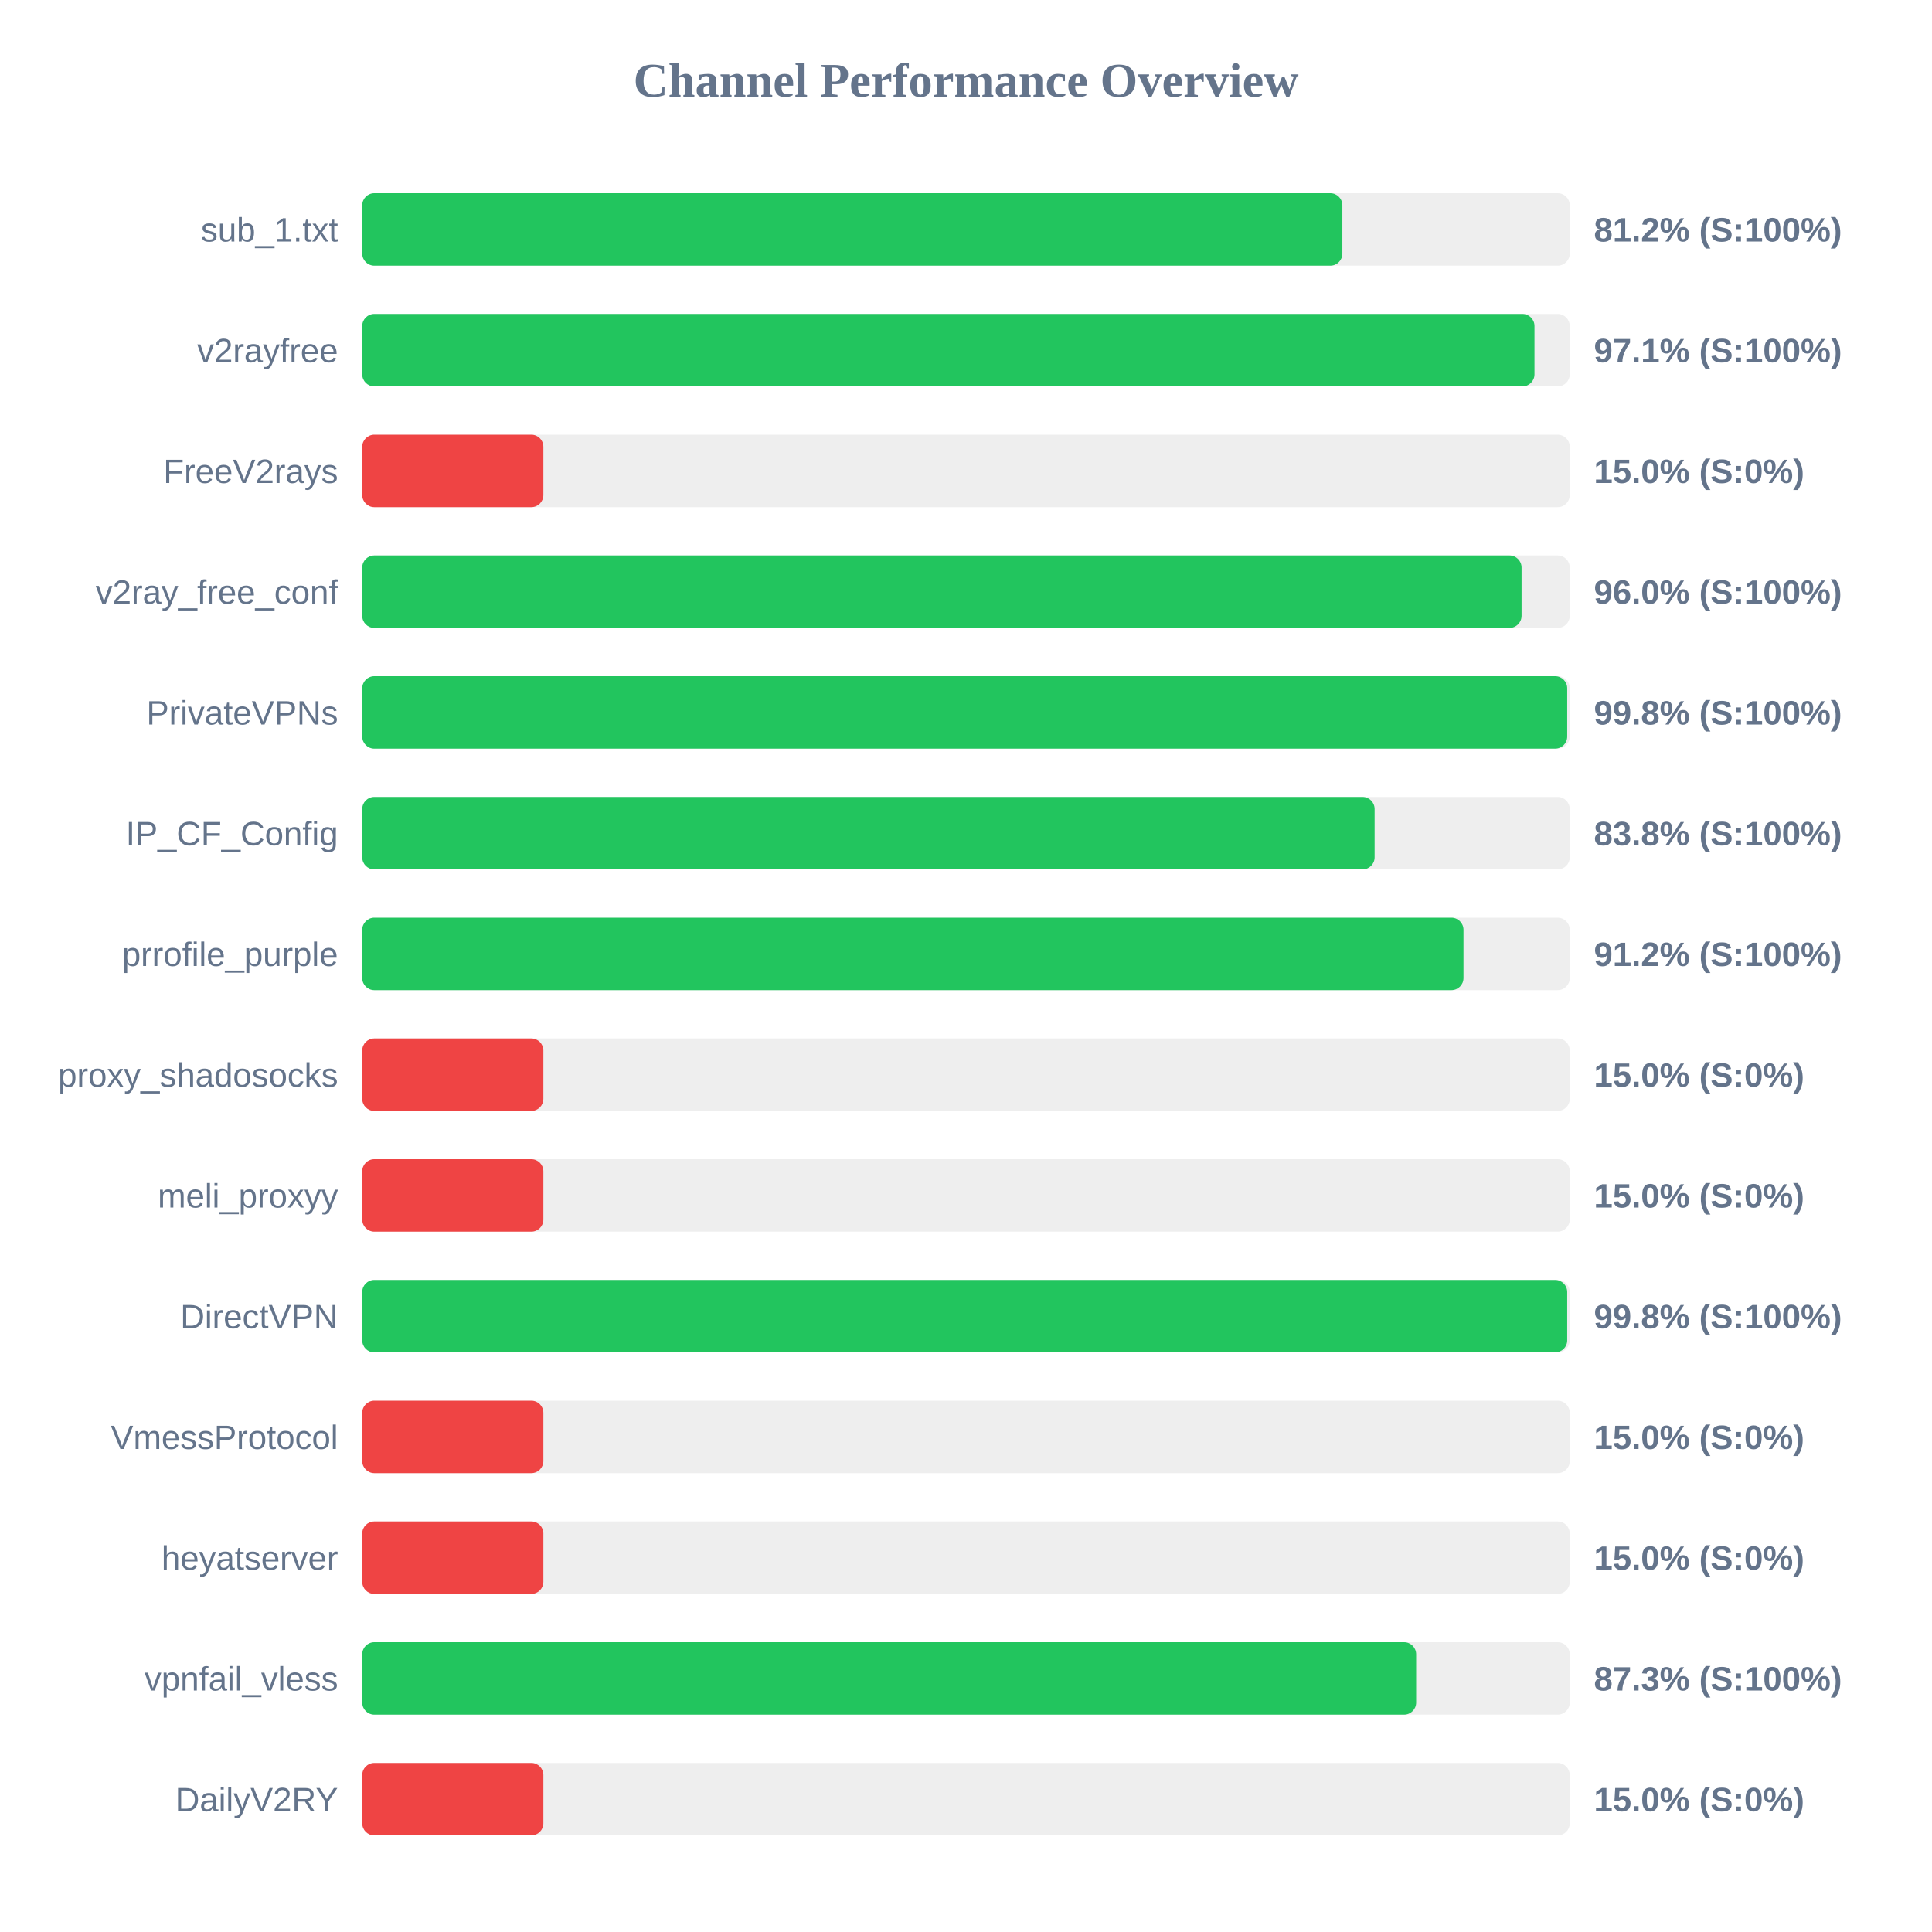
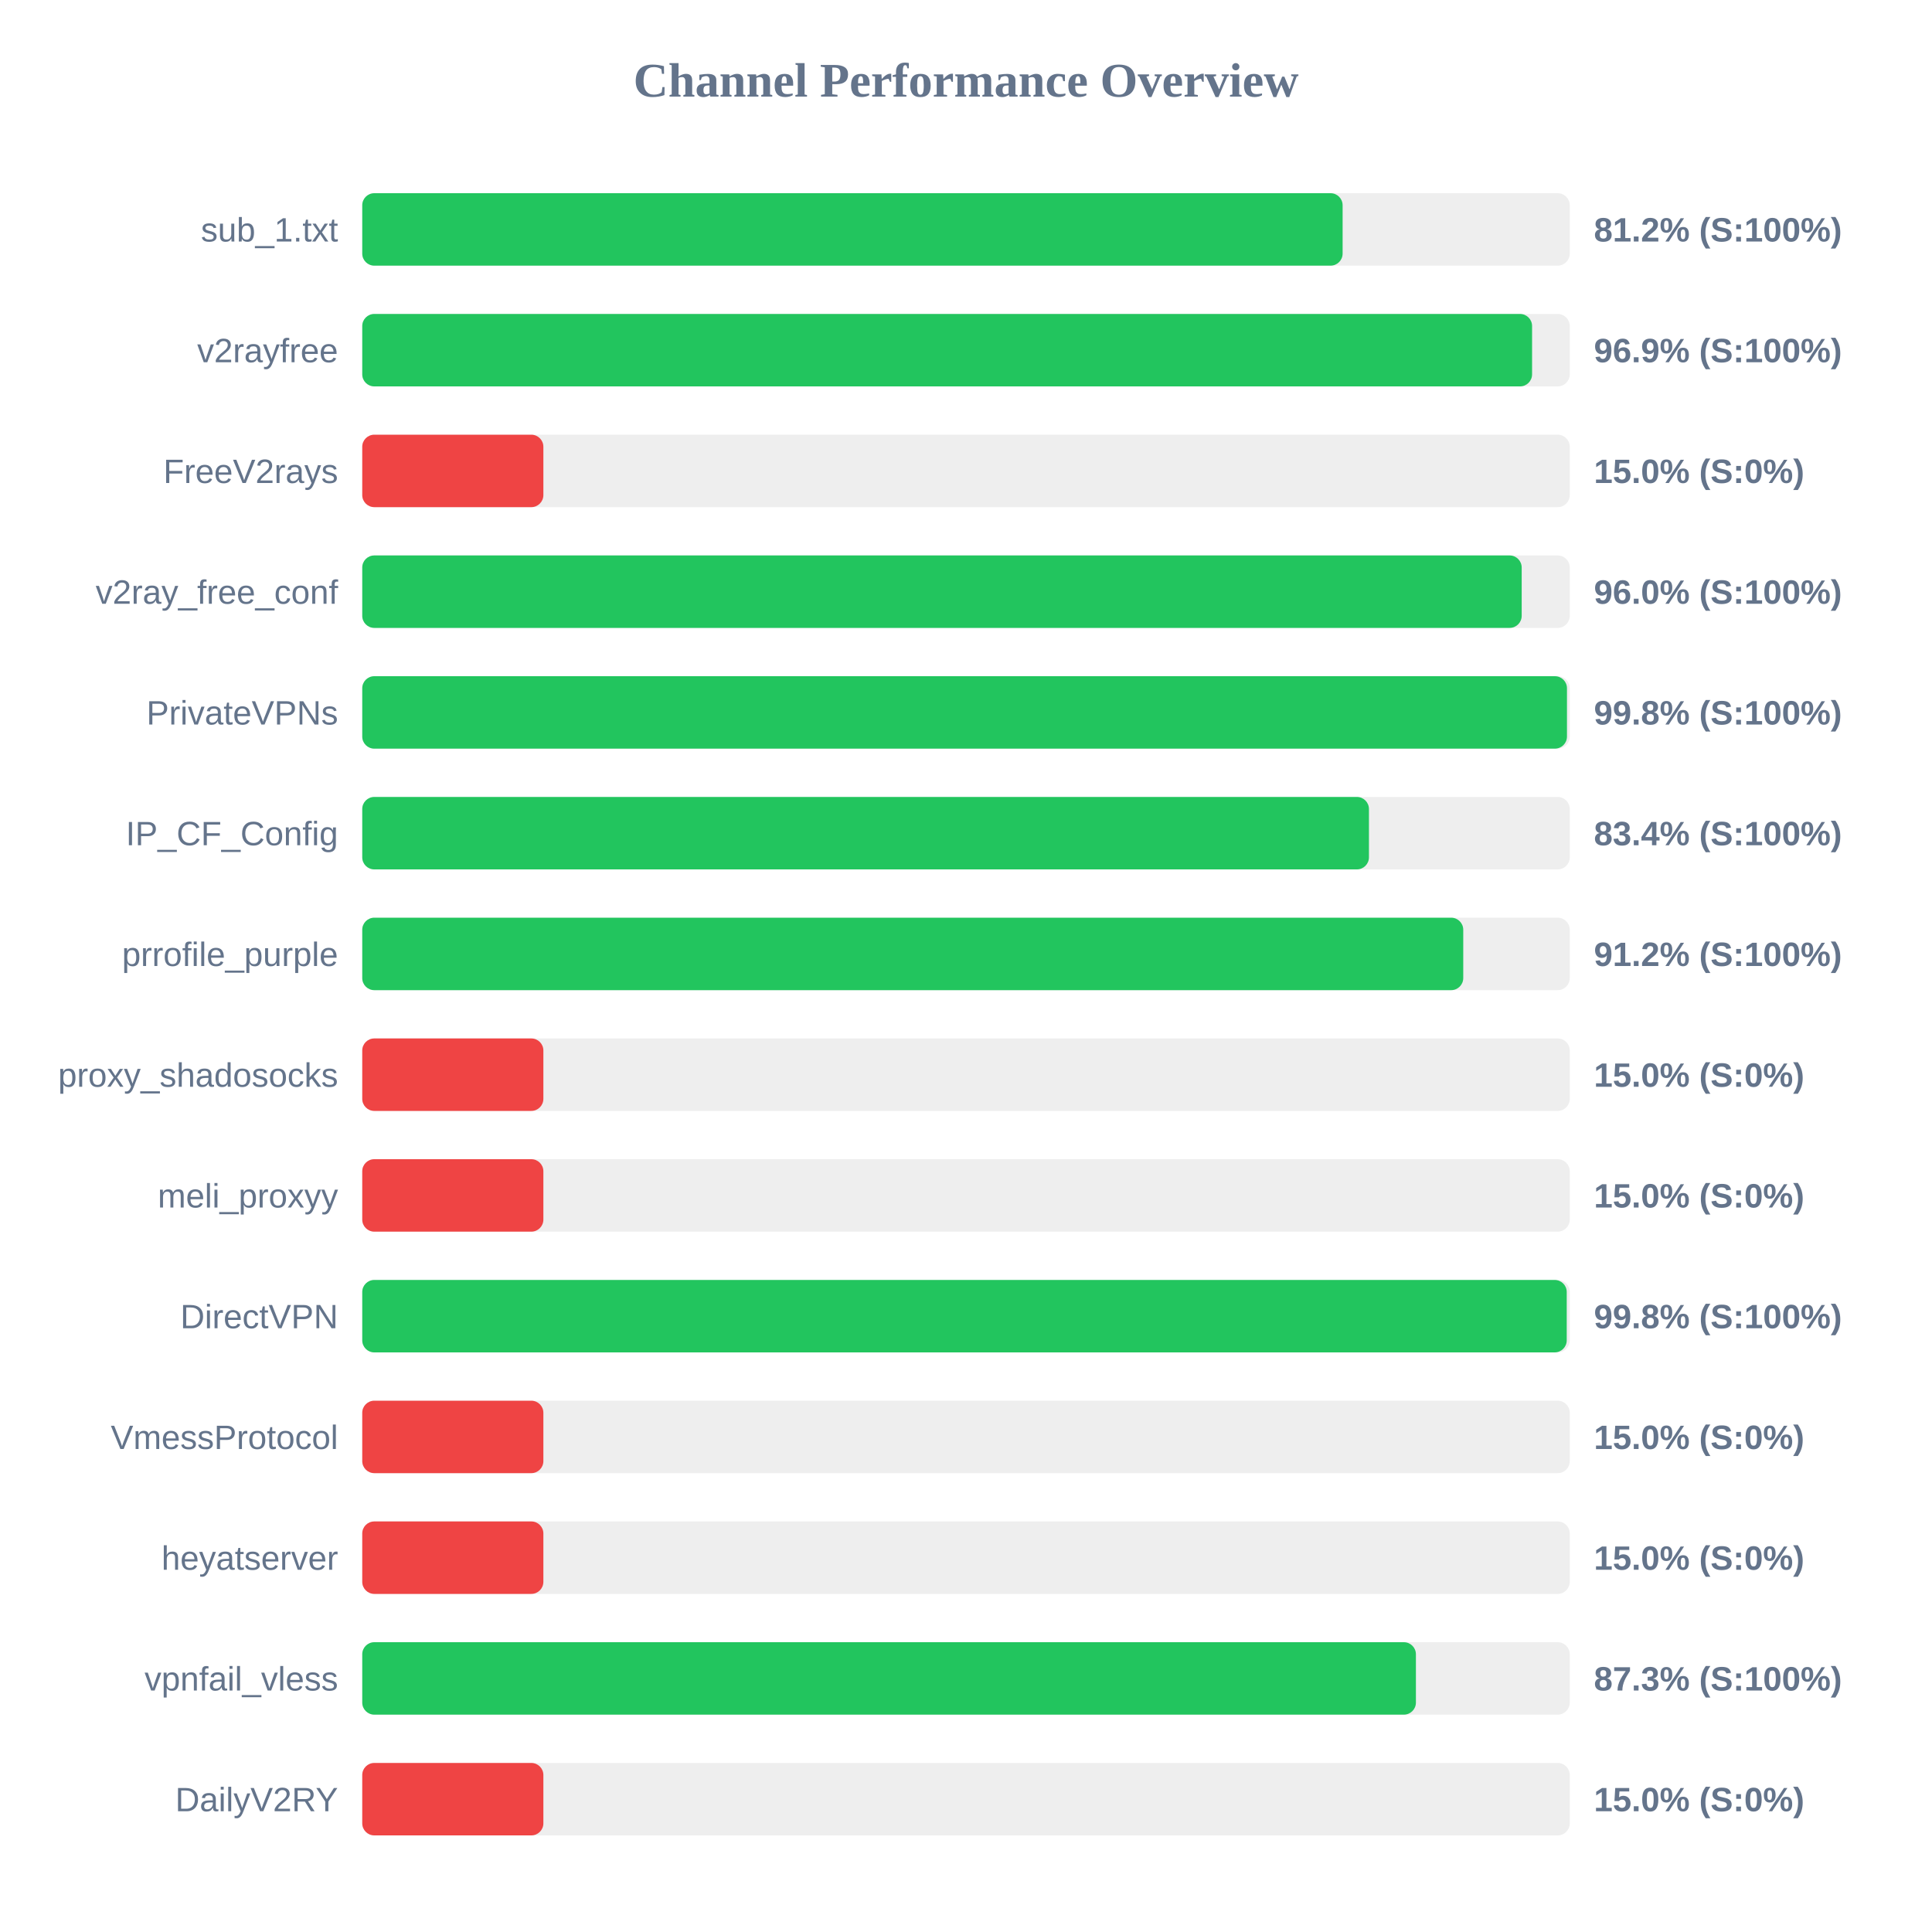
<svg xmlns="http://www.w3.org/2000/svg" width="800" height="800" version="1.1">
  <style>
        .row { font: 14px Arial; fill: #64748b; }
        .score { font: bold 14px Arial; fill: #64748b; }
    </style>
  <text x="400" y="40" text-anchor="middle" font-size="20px" font-weight="bold" fill="#64748b">Channel Performance Overview</text>
  <rect x="150" y="80" width="500" height="30" fill="#eee" rx="5" />
-   <rect x="150" y="80" width="405.85" height="30" fill="#22c55e" rx="5" />
+   <rect x="150" y="80" width="405.95" height="30" fill="#22c55e" rx="5" />
  <text x="140" y="100" text-anchor="end" class="row">sub_1.txt</text>
  <text x="660" y="100" text-anchor="start" class="score">81.2% (S:100%)</text>
  <rect x="150" y="130" width="500" height="30" fill="#eee" rx="5" />
-   <rect x="150" y="130" width="485.4" height="30" fill="#22c55e" rx="5" />
+   <rect x="150" y="130" width="484.4" height="30" fill="#22c55e" rx="5" />
  <text x="140" y="150" text-anchor="end" class="row">v2rayfree</text>
-   <text x="660" y="150" text-anchor="start" class="score">97.1% (S:100%)</text>
+   <text x="660" y="150" text-anchor="start" class="score">96.9% (S:100%)</text>
  <rect x="150" y="180" width="500" height="30" fill="#eee" rx="5" />
  <rect x="150" y="180" width="75.0" height="30" fill="#ef4444" rx="5" />
  <text x="140" y="200" text-anchor="end" class="row">FreeV2rays</text>
  <text x="660" y="200" text-anchor="start" class="score">15.0% (S:0%)</text>
  <rect x="150" y="230" width="500" height="30" fill="#eee" rx="5" />
-   <rect x="150" y="230" width="480.05" height="30" fill="#22c55e" rx="5" />
+   <rect x="150" y="230" width="480.1" height="30" fill="#22c55e" rx="5" />
  <text x="140" y="250" text-anchor="end" class="row">v2ray_free_conf</text>
  <text x="660" y="250" text-anchor="start" class="score">96.0% (S:100%)</text>
  <rect x="150" y="280" width="500" height="30" fill="#eee" rx="5" />
-   <rect x="150" y="280" width="498.95" height="30" fill="#22c55e" rx="5" />
+   <rect x="150" y="280" width="498.85" height="30" fill="#22c55e" rx="5" />
  <text x="140" y="300" text-anchor="end" class="row">PrivateVPNs</text>
  <text x="660" y="300" text-anchor="start" class="score">99.8% (S:100%)</text>
  <rect x="150" y="330" width="500" height="30" fill="#eee" rx="5" />
-   <rect x="150" y="330" width="419.2" height="30" fill="#22c55e" rx="5" />
+   <rect x="150" y="330" width="416.85" height="30" fill="#22c55e" rx="5" />
  <text x="140" y="350" text-anchor="end" class="row">IP_CF_Config</text>
-   <text x="660" y="350" text-anchor="start" class="score">83.8% (S:100%)</text>
+   <text x="660" y="350" text-anchor="start" class="score">83.4% (S:100%)</text>
  <rect x="150" y="380" width="500" height="30" fill="#eee" rx="5" />
-   <rect x="150" y="380" width="456.0" height="30" fill="#22c55e" rx="5" />
+   <rect x="150" y="380" width="455.9" height="30" fill="#22c55e" rx="5" />
  <text x="140" y="400" text-anchor="end" class="row">prrofile_purple</text>
  <text x="660" y="400" text-anchor="start" class="score">91.2% (S:100%)</text>
  <rect x="150" y="430" width="500" height="30" fill="#eee" rx="5" />
  <rect x="150" y="430" width="75.0" height="30" fill="#ef4444" rx="5" />
  <text x="140" y="450" text-anchor="end" class="row">proxy_shadosocks</text>
  <text x="660" y="450" text-anchor="start" class="score">15.0% (S:0%)</text>
  <rect x="150" y="480" width="500" height="30" fill="#eee" rx="5" />
  <rect x="150" y="480" width="75.0" height="30" fill="#ef4444" rx="5" />
  <text x="140" y="500" text-anchor="end" class="row">meli_proxyy</text>
  <text x="660" y="500" text-anchor="start" class="score">15.0% (S:0%)</text>
  <rect x="150" y="530" width="500" height="30" fill="#eee" rx="5" />
-   <rect x="150" y="530" width="498.95" height="30" fill="#22c55e" rx="5" />
+   <rect x="150" y="530" width="498.75" height="30" fill="#22c55e" rx="5" />
  <text x="140" y="550" text-anchor="end" class="row">DirectVPN</text>
  <text x="660" y="550" text-anchor="start" class="score">99.8% (S:100%)</text>
  <rect x="150" y="580" width="500" height="30" fill="#eee" rx="5" />
  <rect x="150" y="580" width="75.0" height="30" fill="#ef4444" rx="5" />
  <text x="140" y="600" text-anchor="end" class="row">VmessProtocol</text>
  <text x="660" y="600" text-anchor="start" class="score">15.0% (S:0%)</text>
  <rect x="150" y="630" width="500" height="30" fill="#eee" rx="5" />
  <rect x="150" y="630" width="75.0" height="30" fill="#ef4444" rx="5" />
  <text x="140" y="650" text-anchor="end" class="row">heyatserver</text>
  <text x="660" y="650" text-anchor="start" class="score">15.0% (S:0%)</text>
  <rect x="150" y="680" width="500" height="30" fill="#eee" rx="5" />
-   <rect x="150" y="680" width="436.4" height="30" fill="#22c55e" rx="5" />
+   <rect x="150" y="680" width="436.3" height="30" fill="#22c55e" rx="5" />
  <text x="140" y="700" text-anchor="end" class="row">vpnfail_vless</text>
  <text x="660" y="700" text-anchor="start" class="score">87.3% (S:100%)</text>
  <rect x="150" y="730" width="500" height="30" fill="#eee" rx="5" />
  <rect x="150" y="730" width="75.0" height="30" fill="#ef4444" rx="5" />
  <text x="140" y="750" text-anchor="end" class="row">DailyV2RY</text>
  <text x="660" y="750" text-anchor="start" class="score">15.0% (S:0%)</text>
</svg>
